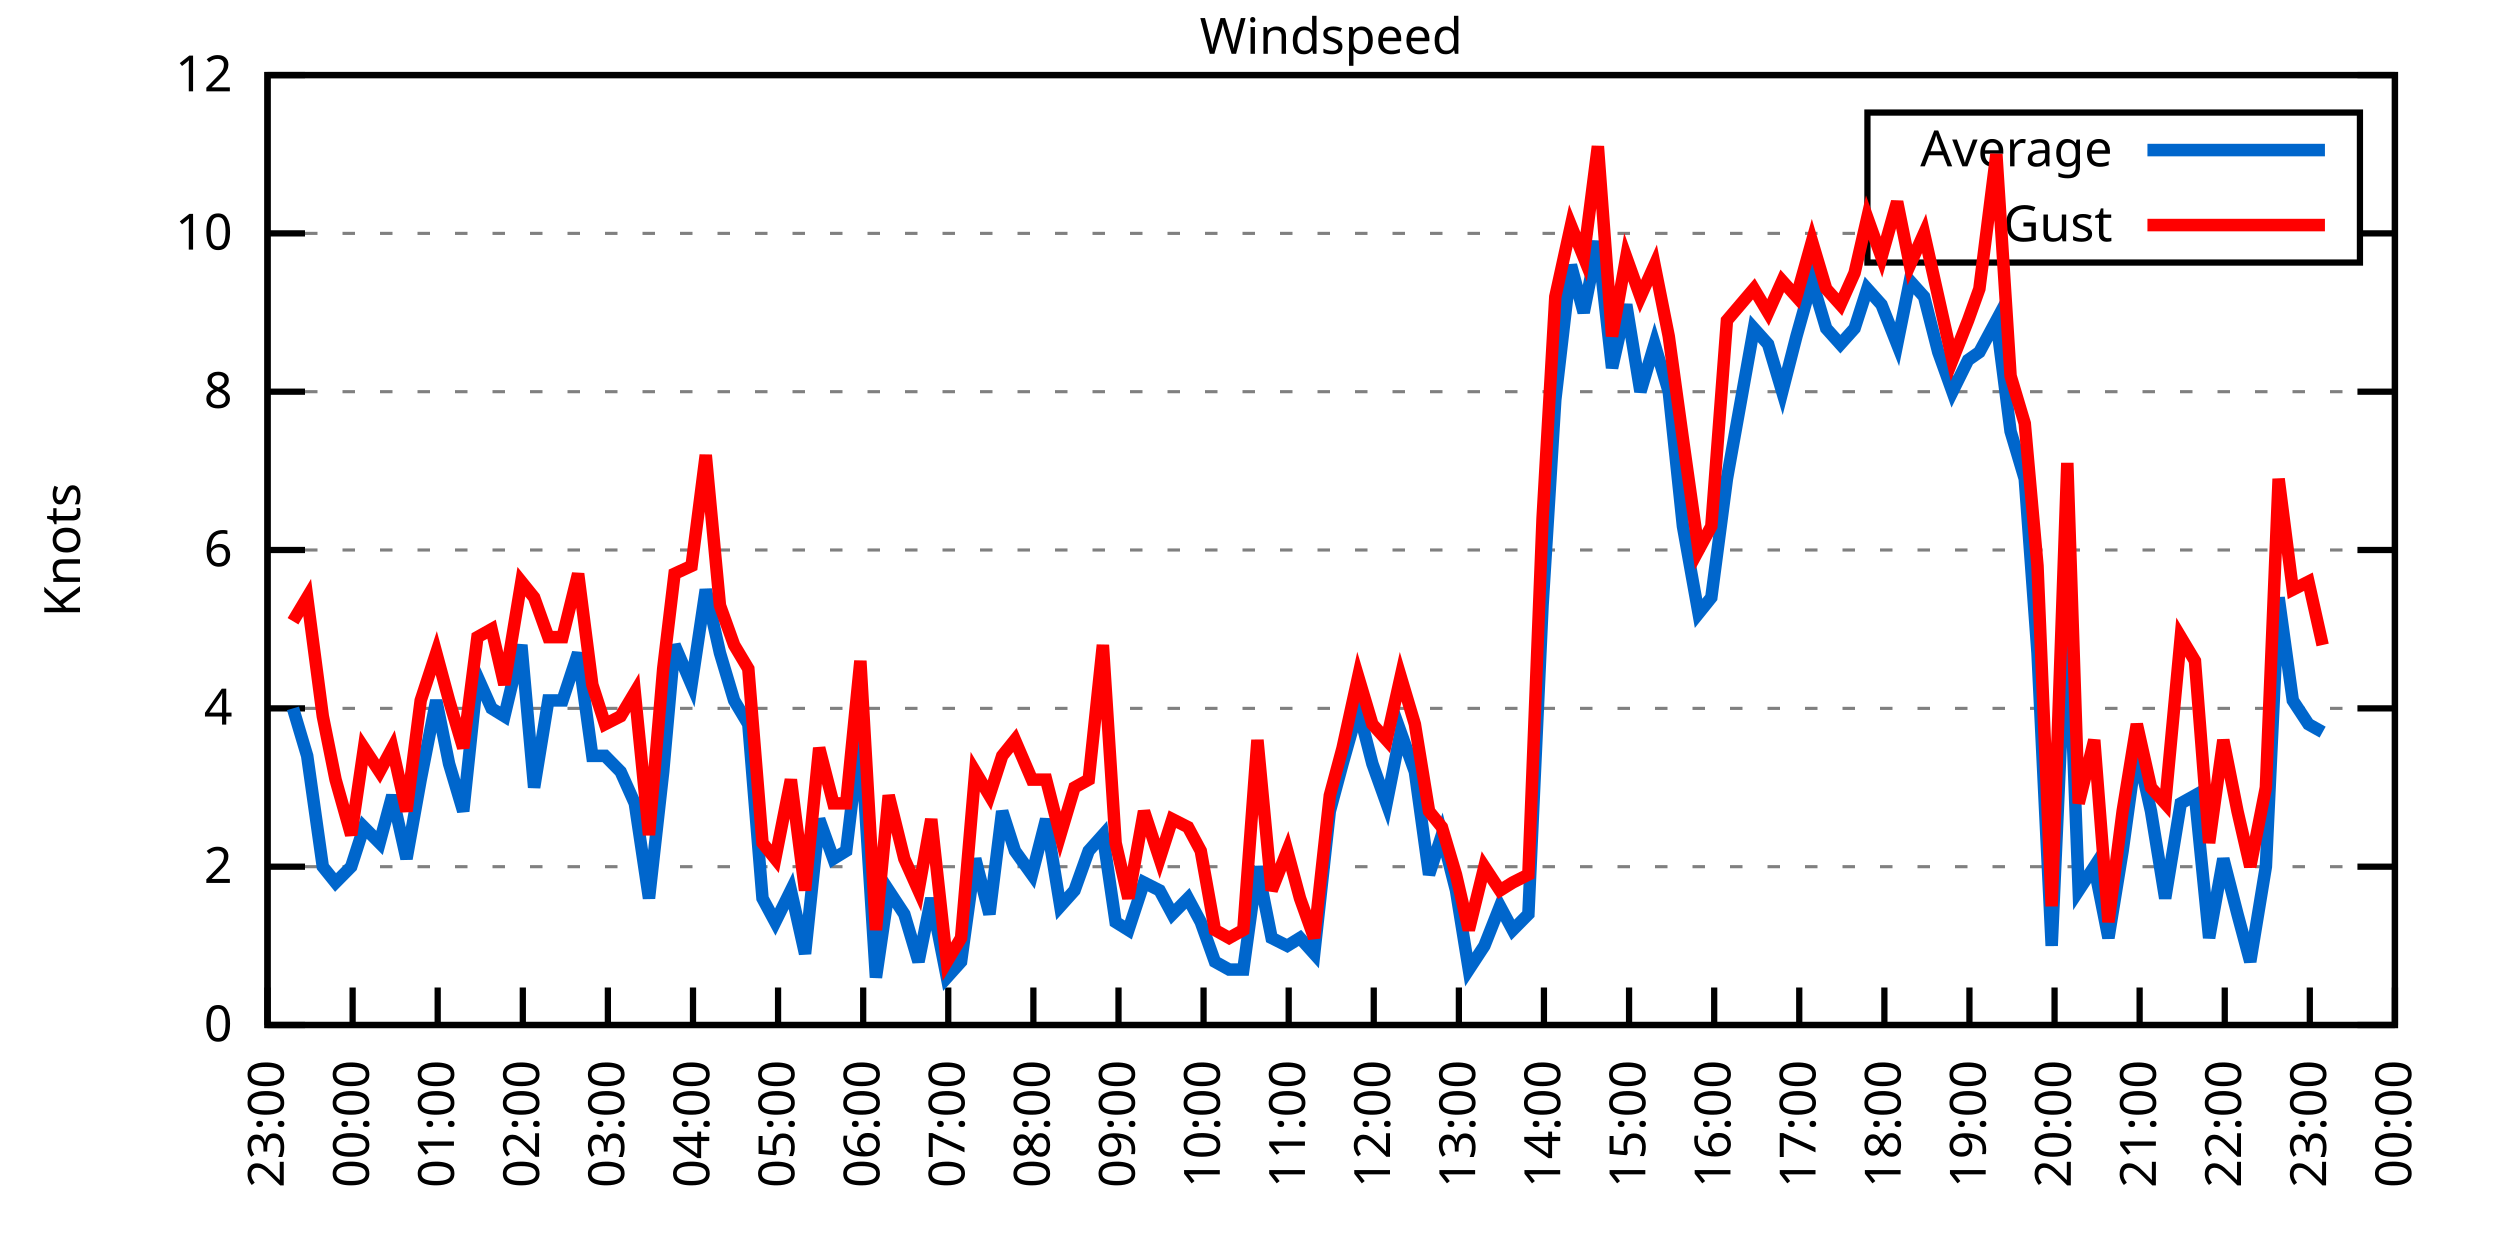
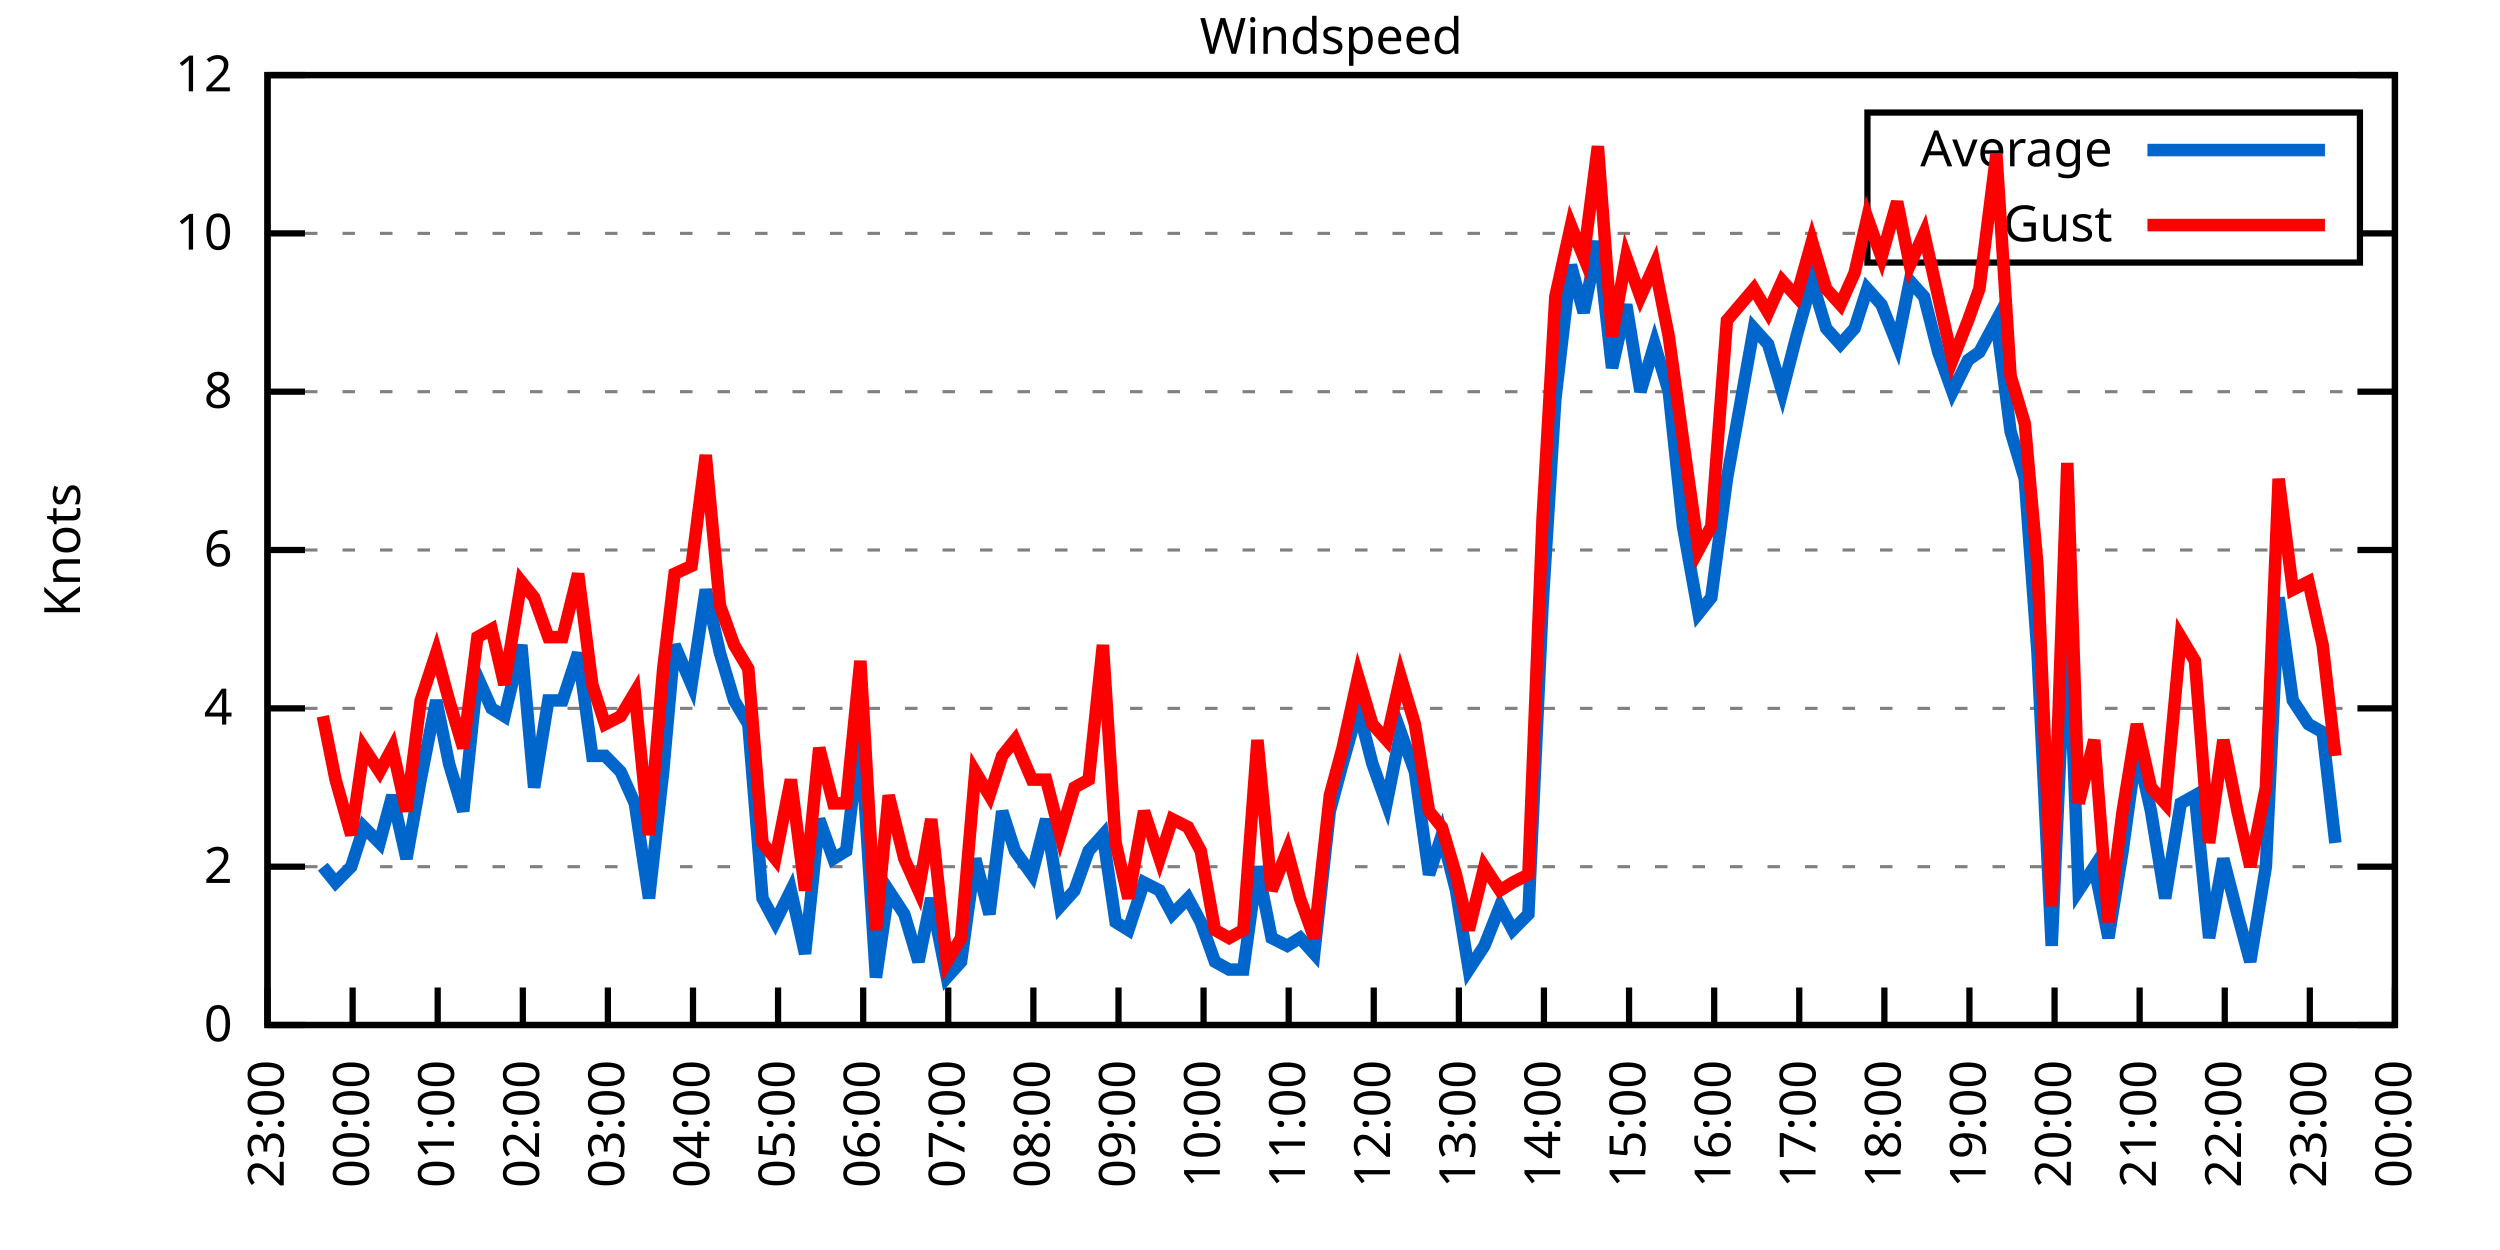
<svg xmlns="http://www.w3.org/2000/svg" xmlns:xlink="http://www.w3.org/1999/xlink" width="400" height="200" viewBox="0 0 400 200">
  <g id="gnuplot_canvas">
    <rect x="0" y="0" width="400" height="200" fill="none" />
    <defs>
      <circle id="gpDot" r="0.5" stroke-width="0.5" stroke="currentColor" />
      <path id="gpPt0" stroke-width="0.333" stroke="currentColor" d="M-1,0 h2 M0,-1 v2" />
      <path id="gpPt1" stroke-width="0.333" stroke="currentColor" d="M-1,-1 L1,1 M1,-1 L-1,1" />
      <path id="gpPt2" stroke-width="0.333" stroke="currentColor" d="M-1,0 L1,0 M0,-1 L0,1 M-1,-1 L1,1 M-1,1 L1,-1" />
      <rect id="gpPt3" stroke-width="0.333" stroke="currentColor" x="-1" y="-1" width="2" height="2" />
      <rect id="gpPt4" stroke-width="0.333" stroke="currentColor" fill="currentColor" x="-1" y="-1" width="2" height="2" />
      <circle id="gpPt5" stroke-width="0.333" stroke="currentColor" cx="0" cy="0" r="1" />
      <use xlink:href="#gpPt5" id="gpPt6" fill="currentColor" stroke="none" />
      <path id="gpPt7" stroke-width="0.333" stroke="currentColor" d="M0,-1.33 L-1.33,0.67 L1.33,0.67 z" />
      <use xlink:href="#gpPt7" id="gpPt8" fill="currentColor" stroke="none" />
      <use xlink:href="#gpPt7" id="gpPt9" stroke="currentColor" transform="rotate(180)" />
      <use xlink:href="#gpPt9" id="gpPt10" fill="currentColor" stroke="none" />
      <use xlink:href="#gpPt3" id="gpPt11" stroke="currentColor" transform="rotate(45)" />
      <use xlink:href="#gpPt11" id="gpPt12" fill="currentColor" stroke="none" />
      <path id="gpPt13" stroke-width="0.333" stroke="currentColor" d="M0,1.330 L1.265,0.411 L0.782,-1.067 L-0.782,-1.076 L-1.265,0.411 z" />
      <use xlink:href="#gpPt13" id="gpPt14" fill="currentColor" stroke="none" />
      <filter id="textbox" filterUnits="objectBoundingBox" x="0" y="0" height="1" width="1">
        <feFlood flood-color="white" flood-opacity="1" result="bgnd" />
        <feComposite in="SourceGraphic" in2="bgnd" operator="atop" />
      </filter>
      <filter id="greybox" filterUnits="objectBoundingBox" x="0" y="0" height="1" width="1">
        <feFlood flood-color="lightgrey" flood-opacity="1" result="grey" />
        <feComposite in="SourceGraphic" in2="grey" operator="atop" />
      </filter>
    </defs>
    <g fill="none" color="white" stroke="currentColor" stroke-width="1.00" stroke-linecap="butt" stroke-linejoin="miter">
</g>
    <g fill="none" color="black" stroke="currentColor" stroke-width="1.00" stroke-linecap="butt" stroke-linejoin="miter">
      <g stroke="none" shape-rendering="crispEdges">
        <polygon fill="rgb(255, 255, 255)" points="42.80,164.00 383.18,164.00 383.18,12.02 42.80,12.02 " />
      </g>
    </g>
    <g fill="none" color="black" stroke="currentColor" stroke-width="1.00" stroke-linecap="butt" stroke-linejoin="miter">
</g>
    <g fill="none" color="black" stroke="black" stroke-width="0.50" stroke-linecap="butt" stroke-linejoin="miter">
</g>
    <g fill="none" color="gray" stroke="currentColor" stroke-width="0.50" stroke-linecap="butt" stroke-linejoin="miter">
      <path stroke="gray" stroke-dasharray="2,4" class="gridline" d="M42.80,164.00 L383.19,164.00  " />
    </g>
    <g fill="none" color="gray" stroke="gray" stroke-width="1.00" stroke-linecap="butt" stroke-linejoin="miter">
</g>
    <g fill="none" color="black" stroke="currentColor" stroke-width="1.00" stroke-linecap="butt" stroke-linejoin="miter">
      <path stroke="black" d="M42.80,164.00 L48.80,164.00 M383.19,164.00 L377.19,164.00  " />
      <g transform="translate(37.20,166.60)" stroke="none" fill="black" font-family="Sans" font-size="8.00" text-anchor="end">
        <text>
          <tspan font-family="Sans"> 0</tspan>
        </text>
      </g>
    </g>
    <g fill="none" color="black" stroke="currentColor" stroke-width="1.00" stroke-linecap="butt" stroke-linejoin="miter">
</g>
    <g fill="none" color="black" stroke="black" stroke-width="0.50" stroke-linecap="butt" stroke-linejoin="miter">
</g>
    <g fill="none" color="gray" stroke="currentColor" stroke-width="0.50" stroke-linecap="butt" stroke-linejoin="miter">
      <path stroke="gray" stroke-dasharray="2,4" class="gridline" d="M42.80,138.67 L383.19,138.67  " />
    </g>
    <g fill="none" color="gray" stroke="gray" stroke-width="1.00" stroke-linecap="butt" stroke-linejoin="miter">
</g>
    <g fill="none" color="black" stroke="currentColor" stroke-width="1.00" stroke-linecap="butt" stroke-linejoin="miter">
      <path stroke="black" d="M42.80,138.67 L48.80,138.67 M383.19,138.67 L377.19,138.67  " />
      <g transform="translate(37.20,141.27)" stroke="none" fill="black" font-family="Sans" font-size="8.00" text-anchor="end">
        <text>
          <tspan font-family="Sans"> 2</tspan>
        </text>
      </g>
    </g>
    <g fill="none" color="black" stroke="currentColor" stroke-width="1.00" stroke-linecap="butt" stroke-linejoin="miter">
</g>
    <g fill="none" color="black" stroke="black" stroke-width="0.50" stroke-linecap="butt" stroke-linejoin="miter">
</g>
    <g fill="none" color="gray" stroke="currentColor" stroke-width="0.50" stroke-linecap="butt" stroke-linejoin="miter">
      <path stroke="gray" stroke-dasharray="2,4" class="gridline" d="M42.80,113.34 L383.19,113.34  " />
    </g>
    <g fill="none" color="gray" stroke="gray" stroke-width="1.00" stroke-linecap="butt" stroke-linejoin="miter">
</g>
    <g fill="none" color="black" stroke="currentColor" stroke-width="1.00" stroke-linecap="butt" stroke-linejoin="miter">
      <path stroke="black" d="M42.80,113.34 L48.80,113.34 M383.19,113.34 L377.19,113.34  " />
      <g transform="translate(37.20,115.94)" stroke="none" fill="black" font-family="Sans" font-size="8.00" text-anchor="end">
        <text>
          <tspan font-family="Sans"> 4</tspan>
        </text>
      </g>
    </g>
    <g fill="none" color="black" stroke="currentColor" stroke-width="1.00" stroke-linecap="butt" stroke-linejoin="miter">
</g>
    <g fill="none" color="black" stroke="black" stroke-width="0.50" stroke-linecap="butt" stroke-linejoin="miter">
</g>
    <g fill="none" color="gray" stroke="currentColor" stroke-width="0.50" stroke-linecap="butt" stroke-linejoin="miter">
      <path stroke="gray" stroke-dasharray="2,4" class="gridline" d="M42.80,88.00 L383.19,88.00  " />
    </g>
    <g fill="none" color="gray" stroke="gray" stroke-width="1.00" stroke-linecap="butt" stroke-linejoin="miter">
</g>
    <g fill="none" color="black" stroke="currentColor" stroke-width="1.00" stroke-linecap="butt" stroke-linejoin="miter">
      <path stroke="black" d="M42.80,88.00 L48.80,88.00 M383.19,88.00 L377.19,88.00  " />
      <g transform="translate(37.20,90.60)" stroke="none" fill="black" font-family="Sans" font-size="8.00" text-anchor="end">
        <text>
          <tspan font-family="Sans"> 6</tspan>
        </text>
      </g>
    </g>
    <g fill="none" color="black" stroke="currentColor" stroke-width="1.00" stroke-linecap="butt" stroke-linejoin="miter">
</g>
    <g fill="none" color="black" stroke="black" stroke-width="0.50" stroke-linecap="butt" stroke-linejoin="miter">
</g>
    <g fill="none" color="gray" stroke="currentColor" stroke-width="0.50" stroke-linecap="butt" stroke-linejoin="miter">
      <path stroke="gray" stroke-dasharray="2,4" class="gridline" d="M42.80,62.67 L383.19,62.67  " />
    </g>
    <g fill="none" color="gray" stroke="gray" stroke-width="1.00" stroke-linecap="butt" stroke-linejoin="miter">
</g>
    <g fill="none" color="black" stroke="currentColor" stroke-width="1.00" stroke-linecap="butt" stroke-linejoin="miter">
      <path stroke="black" d="M42.80,62.67 L48.80,62.67 M383.19,62.67 L377.19,62.67  " />
      <g transform="translate(37.20,65.27)" stroke="none" fill="black" font-family="Sans" font-size="8.00" text-anchor="end">
        <text>
          <tspan font-family="Sans"> 8</tspan>
        </text>
      </g>
    </g>
    <g fill="none" color="black" stroke="currentColor" stroke-width="1.00" stroke-linecap="butt" stroke-linejoin="miter">
</g>
    <g fill="none" color="black" stroke="black" stroke-width="0.50" stroke-linecap="butt" stroke-linejoin="miter">
</g>
    <g fill="none" color="gray" stroke="currentColor" stroke-width="0.50" stroke-linecap="butt" stroke-linejoin="miter">
      <path stroke="gray" stroke-dasharray="2,4" class="gridline" d="M42.80,37.34 L298.79,37.34 M377.59,37.34 L383.19,37.34  " />
    </g>
    <g fill="none" color="gray" stroke="gray" stroke-width="1.00" stroke-linecap="butt" stroke-linejoin="miter">
</g>
    <g fill="none" color="black" stroke="currentColor" stroke-width="1.00" stroke-linecap="butt" stroke-linejoin="miter">
      <path stroke="black" d="M42.80,37.34 L48.80,37.34 M383.19,37.34 L377.19,37.34  " />
      <g transform="translate(37.20,39.94)" stroke="none" fill="black" font-family="Sans" font-size="8.00" text-anchor="end">
        <text>
          <tspan font-family="Sans"> 10</tspan>
        </text>
      </g>
    </g>
    <g fill="none" color="black" stroke="currentColor" stroke-width="1.00" stroke-linecap="butt" stroke-linejoin="miter">
</g>
    <g fill="none" color="black" stroke="black" stroke-width="0.50" stroke-linecap="butt" stroke-linejoin="miter">
</g>
    <g fill="none" color="gray" stroke="currentColor" stroke-width="0.50" stroke-linecap="butt" stroke-linejoin="miter">
      <path stroke="gray" stroke-dasharray="2,4" class="gridline" d="M42.80,12.01 L383.19,12.01  " />
    </g>
    <g fill="none" color="gray" stroke="gray" stroke-width="1.00" stroke-linecap="butt" stroke-linejoin="miter">
</g>
    <g fill="none" color="black" stroke="currentColor" stroke-width="1.00" stroke-linecap="butt" stroke-linejoin="miter">
      <path stroke="black" d="M42.80,12.01 L48.80,12.01 M383.19,12.01 L377.19,12.01  " />
      <g transform="translate(37.20,14.61)" stroke="none" fill="black" font-family="Sans" font-size="8.00" text-anchor="end">
        <text>
          <tspan font-family="Sans"> 12</tspan>
        </text>
      </g>
    </g>
    <g fill="none" color="black" stroke="currentColor" stroke-width="1.00" stroke-linecap="butt" stroke-linejoin="miter">
      <path stroke="black" d="M42.80,164.00 L42.80,158.00  " />
      <g transform="translate(45.40,169.60) rotate(270.00)" stroke="none" fill="black" font-family="Sans" font-size="8.00" text-anchor="end">
        <text>
          <tspan font-family="Sans">23:00</tspan>
        </text>
      </g>
    </g>
    <g fill="none" color="black" stroke="currentColor" stroke-width="1.00" stroke-linecap="butt" stroke-linejoin="miter">
      <path stroke="black" d="M56.42,164.00 L56.42,158.00  " />
      <g transform="translate(59.02,169.60) rotate(270.00)" stroke="none" fill="black" font-family="Sans" font-size="8.00" text-anchor="end">
        <text>
          <tspan font-family="Sans">00:00</tspan>
        </text>
      </g>
    </g>
    <g fill="none" color="black" stroke="currentColor" stroke-width="1.00" stroke-linecap="butt" stroke-linejoin="miter">
      <path stroke="black" d="M70.03,164.00 L70.03,158.00  " />
      <g transform="translate(72.63,169.60) rotate(270.00)" stroke="none" fill="black" font-family="Sans" font-size="8.00" text-anchor="end">
        <text>
          <tspan font-family="Sans">01:00</tspan>
        </text>
      </g>
    </g>
    <g fill="none" color="black" stroke="currentColor" stroke-width="1.00" stroke-linecap="butt" stroke-linejoin="miter">
      <path stroke="black" d="M83.65,164.00 L83.65,158.00  " />
      <g transform="translate(86.25,169.60) rotate(270.00)" stroke="none" fill="black" font-family="Sans" font-size="8.00" text-anchor="end">
        <text>
          <tspan font-family="Sans">02:00</tspan>
        </text>
      </g>
    </g>
    <g fill="none" color="black" stroke="currentColor" stroke-width="1.00" stroke-linecap="butt" stroke-linejoin="miter">
      <path stroke="black" d="M97.26,164.00 L97.26,158.00  " />
      <g transform="translate(99.86,169.60) rotate(270.00)" stroke="none" fill="black" font-family="Sans" font-size="8.00" text-anchor="end">
        <text>
          <tspan font-family="Sans">03:00</tspan>
        </text>
      </g>
    </g>
    <g fill="none" color="black" stroke="currentColor" stroke-width="1.00" stroke-linecap="butt" stroke-linejoin="miter">
      <path stroke="black" d="M110.88,164.00 L110.88,158.00  " />
      <g transform="translate(113.48,169.60) rotate(270.00)" stroke="none" fill="black" font-family="Sans" font-size="8.00" text-anchor="end">
        <text>
          <tspan font-family="Sans">04:00</tspan>
        </text>
      </g>
    </g>
    <g fill="none" color="black" stroke="currentColor" stroke-width="1.00" stroke-linecap="butt" stroke-linejoin="miter">
      <path stroke="black" d="M124.49,164.00 L124.49,158.00  " />
      <g transform="translate(127.09,169.60) rotate(270.00)" stroke="none" fill="black" font-family="Sans" font-size="8.00" text-anchor="end">
        <text>
          <tspan font-family="Sans">05:00</tspan>
        </text>
      </g>
    </g>
    <g fill="none" color="black" stroke="currentColor" stroke-width="1.00" stroke-linecap="butt" stroke-linejoin="miter">
      <path stroke="black" d="M138.11,164.00 L138.11,158.00  " />
      <g transform="translate(140.71,169.60) rotate(270.00)" stroke="none" fill="black" font-family="Sans" font-size="8.00" text-anchor="end">
        <text>
          <tspan font-family="Sans">06:00</tspan>
        </text>
      </g>
    </g>
    <g fill="none" color="black" stroke="currentColor" stroke-width="1.00" stroke-linecap="butt" stroke-linejoin="miter">
      <path stroke="black" d="M151.72,164.00 L151.72,158.00  " />
      <g transform="translate(154.32,169.60) rotate(270.00)" stroke="none" fill="black" font-family="Sans" font-size="8.00" text-anchor="end">
        <text>
          <tspan font-family="Sans">07:00</tspan>
        </text>
      </g>
    </g>
    <g fill="none" color="black" stroke="currentColor" stroke-width="1.00" stroke-linecap="butt" stroke-linejoin="miter">
      <path stroke="black" d="M165.34,164.00 L165.34,158.00  " />
      <g transform="translate(167.94,169.60) rotate(270.00)" stroke="none" fill="black" font-family="Sans" font-size="8.00" text-anchor="end">
        <text>
          <tspan font-family="Sans">08:00</tspan>
        </text>
      </g>
    </g>
    <g fill="none" color="black" stroke="currentColor" stroke-width="1.00" stroke-linecap="butt" stroke-linejoin="miter">
      <path stroke="black" d="M178.96,164.00 L178.96,158.00  " />
      <g transform="translate(181.56,169.60) rotate(270.00)" stroke="none" fill="black" font-family="Sans" font-size="8.00" text-anchor="end">
        <text>
          <tspan font-family="Sans">09:00</tspan>
        </text>
      </g>
    </g>
    <g fill="none" color="black" stroke="currentColor" stroke-width="1.00" stroke-linecap="butt" stroke-linejoin="miter">
      <path stroke="black" d="M192.57,164.00 L192.57,158.00  " />
      <g transform="translate(195.17,169.60) rotate(270.00)" stroke="none" fill="black" font-family="Sans" font-size="8.00" text-anchor="end">
        <text>
          <tspan font-family="Sans">10:00</tspan>
        </text>
      </g>
    </g>
    <g fill="none" color="black" stroke="currentColor" stroke-width="1.00" stroke-linecap="butt" stroke-linejoin="miter">
      <path stroke="black" d="M206.19,164.00 L206.19,158.00  " />
      <g transform="translate(208.79,169.60) rotate(270.00)" stroke="none" fill="black" font-family="Sans" font-size="8.00" text-anchor="end">
        <text>
          <tspan font-family="Sans">11:00</tspan>
        </text>
      </g>
    </g>
    <g fill="none" color="black" stroke="currentColor" stroke-width="1.00" stroke-linecap="butt" stroke-linejoin="miter">
      <path stroke="black" d="M219.80,164.00 L219.80,158.00  " />
      <g transform="translate(222.40,169.60) rotate(270.00)" stroke="none" fill="black" font-family="Sans" font-size="8.00" text-anchor="end">
        <text>
          <tspan font-family="Sans">12:00</tspan>
        </text>
      </g>
    </g>
    <g fill="none" color="black" stroke="currentColor" stroke-width="1.00" stroke-linecap="butt" stroke-linejoin="miter">
      <path stroke="black" d="M233.42,164.00 L233.42,158.00  " />
      <g transform="translate(236.02,169.60) rotate(270.00)" stroke="none" fill="black" font-family="Sans" font-size="8.00" text-anchor="end">
        <text>
          <tspan font-family="Sans">13:00</tspan>
        </text>
      </g>
    </g>
    <g fill="none" color="black" stroke="currentColor" stroke-width="1.00" stroke-linecap="butt" stroke-linejoin="miter">
      <path stroke="black" d="M247.03,164.00 L247.03,158.00  " />
      <g transform="translate(249.63,169.60) rotate(270.00)" stroke="none" fill="black" font-family="Sans" font-size="8.00" text-anchor="end">
        <text>
          <tspan font-family="Sans">14:00</tspan>
        </text>
      </g>
    </g>
    <g fill="none" color="black" stroke="currentColor" stroke-width="1.00" stroke-linecap="butt" stroke-linejoin="miter">
      <path stroke="black" d="M260.65,164.00 L260.65,158.00  " />
      <g transform="translate(263.25,169.60) rotate(270.00)" stroke="none" fill="black" font-family="Sans" font-size="8.00" text-anchor="end">
        <text>
          <tspan font-family="Sans">15:00</tspan>
        </text>
      </g>
    </g>
    <g fill="none" color="black" stroke="currentColor" stroke-width="1.00" stroke-linecap="butt" stroke-linejoin="miter">
      <path stroke="black" d="M274.27,164.00 L274.27,158.00  " />
      <g transform="translate(276.87,169.60) rotate(270.00)" stroke="none" fill="black" font-family="Sans" font-size="8.00" text-anchor="end">
        <text>
          <tspan font-family="Sans">16:00</tspan>
        </text>
      </g>
    </g>
    <g fill="none" color="black" stroke="currentColor" stroke-width="1.00" stroke-linecap="butt" stroke-linejoin="miter">
      <path stroke="black" d="M287.88,164.00 L287.88,158.00  " />
      <g transform="translate(290.48,169.60) rotate(270.00)" stroke="none" fill="black" font-family="Sans" font-size="8.00" text-anchor="end">
        <text>
          <tspan font-family="Sans">17:00</tspan>
        </text>
      </g>
    </g>
    <g fill="none" color="black" stroke="currentColor" stroke-width="1.00" stroke-linecap="butt" stroke-linejoin="miter">
      <path stroke="black" d="M301.50,164.00 L301.50,158.00  " />
      <g transform="translate(304.10,169.60) rotate(270.00)" stroke="none" fill="black" font-family="Sans" font-size="8.00" text-anchor="end">
        <text>
          <tspan font-family="Sans">18:00</tspan>
        </text>
      </g>
    </g>
    <g fill="none" color="black" stroke="currentColor" stroke-width="1.00" stroke-linecap="butt" stroke-linejoin="miter">
      <path stroke="black" d="M315.11,164.00 L315.11,158.00  " />
      <g transform="translate(317.71,169.60) rotate(270.00)" stroke="none" fill="black" font-family="Sans" font-size="8.00" text-anchor="end">
        <text>
          <tspan font-family="Sans">19:00</tspan>
        </text>
      </g>
    </g>
    <g fill="none" color="black" stroke="currentColor" stroke-width="1.00" stroke-linecap="butt" stroke-linejoin="miter">
      <path stroke="black" d="M328.73,164.00 L328.73,158.00  " />
      <g transform="translate(331.33,169.60) rotate(270.00)" stroke="none" fill="black" font-family="Sans" font-size="8.00" text-anchor="end">
        <text>
          <tspan font-family="Sans">20:00</tspan>
        </text>
      </g>
    </g>
    <g fill="none" color="black" stroke="currentColor" stroke-width="1.00" stroke-linecap="butt" stroke-linejoin="miter">
      <path stroke="black" d="M342.34,164.00 L342.34,158.00  " />
      <g transform="translate(344.94,169.60) rotate(270.00)" stroke="none" fill="black" font-family="Sans" font-size="8.00" text-anchor="end">
        <text>
          <tspan font-family="Sans">21:00</tspan>
        </text>
      </g>
    </g>
    <g fill="none" color="black" stroke="currentColor" stroke-width="1.00" stroke-linecap="butt" stroke-linejoin="miter">
      <path stroke="black" d="M355.96,164.00 L355.96,158.00  " />
      <g transform="translate(358.56,169.60) rotate(270.00)" stroke="none" fill="black" font-family="Sans" font-size="8.00" text-anchor="end">
        <text>
          <tspan font-family="Sans">22:00</tspan>
        </text>
      </g>
    </g>
    <g fill="none" color="black" stroke="currentColor" stroke-width="1.00" stroke-linecap="butt" stroke-linejoin="miter">
      <path stroke="black" d="M369.57,164.00 L369.57,158.00  " />
      <g transform="translate(372.17,169.60) rotate(270.00)" stroke="none" fill="black" font-family="Sans" font-size="8.00" text-anchor="end">
        <text>
          <tspan font-family="Sans">23:00</tspan>
        </text>
      </g>
    </g>
    <g fill="none" color="black" stroke="currentColor" stroke-width="1.00" stroke-linecap="butt" stroke-linejoin="miter">
      <path stroke="black" d="M383.19,164.00 L383.19,158.00  " />
      <g transform="translate(385.79,169.60) rotate(270.00)" stroke="none" fill="black" font-family="Sans" font-size="8.00" text-anchor="end">
        <text>
          <tspan font-family="Sans">00:00</tspan>
        </text>
      </g>
    </g>
    <g fill="none" color="black" stroke="currentColor" stroke-width="1.00" stroke-linecap="butt" stroke-linejoin="miter">
</g>
    <g fill="none" color="black" stroke="currentColor" stroke-width="1.00" stroke-linecap="butt" stroke-linejoin="miter">
      <path stroke="black" d="M42.80,12.01 L42.80,164.00 L383.19,164.00 L383.19,12.01 L42.80,12.01 Z  " />
    </g>
    <g fill="none" color="black" stroke="currentColor" stroke-width="1.00" stroke-linecap="butt" stroke-linejoin="miter">
</g>
    <g fill="none" color="black" stroke="currentColor" stroke-width="1.00" stroke-linecap="butt" stroke-linejoin="miter">
      <path stroke="black" d="M298.79,42.01 L298.79,18.01 L377.59,18.01 L377.59,42.01 L298.79,42.01 Z  " />
    </g>
    <g id="Windspeed_plot_1">
      <g fill="none" color="white" stroke="black" stroke-width="2.00" stroke-linecap="butt" stroke-linejoin="miter">
</g>
      <g fill="none" color="black" stroke="currentColor" stroke-width="2.00" stroke-linecap="butt" stroke-linejoin="miter">
        <g transform="translate(337.99,26.61)" stroke="none" fill="black" font-family="Sans" font-size="8.00" text-anchor="end">
          <text>
            <tspan font-family="Sans">Average</tspan>
          </text>
        </g>
      </g>
      <g fill="none" color="black" stroke="currentColor" stroke-width="2.00" stroke-linecap="butt" stroke-linejoin="miter">
-         <path stroke="rgb(  0, 102, 204)" d="M343.59,24.01 L371.99,24.01 M46.88,113.34 L49.15,120.94 L51.65,138.67 L53.69,141.20 L56.19,138.67 L58.23,132.34   L60.73,134.87 L62.77,127.27 L65.04,137.40 L67.31,124.74 L69.80,112.07 L71.85,122.20 L74.12,129.80 L76.39,108.27   L78.65,113.34 L80.70,114.60 L83.42,103.20 L85.46,126.00 L87.73,112.07 L90.00,112.07 L92.50,104.47 L94.77,120.94   L96.81,120.94 L99.30,123.47 L101.57,128.54 L103.84,143.73 L106.11,123.47 L107.93,103.20 L110.65,109.54 L112.92,94.34   L115.19,104.47 L117.46,112.07 L119.73,115.87 L122.00,143.73 L124.04,147.53 L126.54,142.47 L128.81,152.60 L131.07,131.07   L133.34,137.40 L135.39,136.14 L137.66,117.14 L140.15,156.40 L142.19,142.47 L144.69,146.27 L146.96,153.87 L149.00,143.73   L151.50,156.40 L153.77,153.87 L156.04,137.40 L158.31,146.27 L160.35,129.80 L162.39,136.14 L165.11,139.93 L167.38,131.07   L169.65,145.00 L171.92,142.47 L174.19,136.14 L176.46,133.60 L178.50,147.53 L180.54,148.80 L183.04,141.20 L185.54,142.47   L187.58,146.27 L190.08,143.73 L192.12,147.53 L194.39,153.87 L196.66,155.13 L198.93,155.13 L201.19,138.67 L203.46,150.07   L205.96,151.33 L208.00,150.07 L210.27,152.60 L212.77,129.80 L214.81,122.20 L217.31,113.34 L219.58,122.20 L221.85,128.54   L224.11,117.14 L226.38,123.47 L228.65,139.93 L230.70,133.60 L232.96,142.47 L235.01,155.13 L237.50,151.33 L240.00,145.00   L242.04,148.80 L244.54,146.27 L246.81,96.87 L248.85,63.94 L251.35,42.41 L253.39,50.01 L255.66,38.61 L257.93,58.87   L260.20,48.74 L262.47,62.67 L264.73,55.07 L267.00,62.67 L269.27,84.21 L271.77,98.14 L273.81,95.60 L276.31,76.61   L280.62,52.54 L282.89,55.07 L285.16,62.67 L287.43,53.81 L289.92,44.94 L292.19,52.54 L294.46,55.07 L296.73,52.54   L298.77,46.21 L301.04,48.74 L303.54,55.07 L305.58,44.94 L307.85,47.47 L310.12,56.34 L312.39,62.67 L314.89,57.61   L316.70,56.34 L319.42,51.27 L321.69,69.01 L323.96,76.61 L326.00,104.47 L328.27,151.33 L330.77,95.60 L332.59,142.47   L335.08,138.67 L337.35,150.07 L339.62,136.14 L341.89,119.67 L344.16,129.80 L346.43,143.73 L348.92,128.54 L351.19,127.27   L353.46,150.07 L355.73,137.40 L358.00,146.27 L360.04,153.87 L362.54,138.67 L364.58,95.60 L366.85,112.07 L369.35,115.87   L371.62,117.14  " />
+         <path stroke="rgb(  0, 102, 204)" d="M343.59,24.01 L371.99,24.01 M51.65,138.67 L53.69,141.20 L56.19,138.67 L58.23,132.34 L60.73,134.87 L62.77,127.27   L65.04,137.40 L67.31,124.74 L69.80,112.07 L71.85,122.20 L74.12,129.80 L76.39,108.27 L78.65,113.34 L80.70,114.60   L83.42,103.20 L85.46,126.00 L87.73,112.07 L90.00,112.07 L92.50,104.47 L94.77,120.94 L96.81,120.94 L99.30,123.47   L101.57,128.54 L103.84,143.73 L106.11,123.47 L107.93,103.20 L110.65,109.54 L112.92,94.34 L115.19,104.47 L117.46,112.07   L119.73,115.87 L122.00,143.73 L124.04,147.53 L126.54,142.47 L128.81,152.60 L131.07,131.07 L133.34,137.40 L135.39,136.14   L137.66,117.14 L140.15,156.40 L142.19,142.47 L144.69,146.27 L146.96,153.87 L149.00,143.73 L151.50,156.40 L153.77,153.87   L156.04,137.40 L158.31,146.27 L160.35,129.80 L162.39,136.14 L165.11,139.93 L167.38,131.07 L169.65,145.00 L171.92,142.47   L174.19,136.14 L176.46,133.60 L178.50,147.53 L180.54,148.80 L183.04,141.20 L185.54,142.47 L187.58,146.27 L190.08,143.73   L192.12,147.53 L194.39,153.87 L196.66,155.13 L198.93,155.13 L201.19,138.67 L203.46,150.07 L205.96,151.33 L208.00,150.07   L210.27,152.60 L212.77,129.80 L214.81,122.20 L217.31,113.34 L219.58,122.20 L221.85,128.54 L224.11,117.14 L226.38,123.47   L228.65,139.93 L230.70,133.60 L232.96,142.47 L235.01,155.13 L237.50,151.33 L240.00,145.00 L242.04,148.80 L244.54,146.27   L246.81,96.87 L248.85,63.94 L251.35,42.41 L253.39,50.01 L255.66,38.61 L257.93,58.87 L260.20,48.74 L262.47,62.67   L264.73,55.07 L267.00,62.67 L269.27,84.21 L271.77,98.14 L273.81,95.60 L276.31,76.61 L280.62,52.54 L282.89,55.07   L285.16,62.67 L287.43,53.81 L289.92,44.94 L292.19,52.54 L294.46,55.07 L296.73,52.54 L298.77,46.21 L301.04,48.74   L303.54,55.07 L305.58,44.94 L307.85,47.47 L310.12,56.34 L312.39,62.67 L314.89,57.61 L316.70,56.34 L319.42,51.27   L321.69,69.01 L323.96,76.61 L326.00,104.47 L328.27,151.33 L330.77,95.60 L332.59,142.47 L335.08,138.67 L337.35,150.07   L339.62,136.14 L341.89,119.67 L344.16,129.80 L346.43,143.73 L348.92,128.54 L351.19,127.27 L353.46,150.07 L355.73,137.40   L358.00,146.27 L360.04,153.87 L362.54,138.67 L364.58,95.60 L366.85,112.07 L369.35,115.87 L371.62,117.14 L373.66,134.87    " />
      </g>
    </g>
    <g id="Windspeed_plot_2">
      <g fill="none" color="black" stroke="currentColor" stroke-width="2.00" stroke-linecap="butt" stroke-linejoin="miter">
        <g transform="translate(337.99,38.61)" stroke="none" fill="black" font-family="Sans" font-size="8.00" text-anchor="end">
          <text>
            <tspan font-family="Sans">Gust</tspan>
          </text>
        </g>
      </g>
      <g fill="none" color="black" stroke="currentColor" stroke-width="2.00" stroke-linecap="butt" stroke-linejoin="miter">
-         <path stroke="rgb(255,   0,   0)" d="M343.59,36.01 L371.99,36.01 M46.88,99.40 L49.15,95.60 L51.65,114.60 L53.69,124.74 L56.19,133.60 L58.23,119.67   L60.73,123.47 L62.77,119.67 L65.04,129.80 L67.31,112.07 L69.80,104.47 L71.85,112.07 L74.12,119.67 L76.39,101.94   L78.65,100.67 L80.70,109.54 L83.42,93.07 L85.46,95.60 L87.73,101.94 L90.00,101.94 L92.50,91.80 L94.77,109.54   L96.81,115.87 L99.30,114.60 L101.57,110.80 L103.84,133.60 L106.11,107.00 L107.93,91.80 L110.65,90.54 L112.92,72.81   L115.19,96.87 L117.46,103.20 L119.73,107.00 L122.00,134.87 L124.04,137.40 L126.54,124.74 L128.81,142.47 L131.07,119.67   L133.34,128.54 L135.39,128.54 L137.66,105.74 L140.15,148.80 L142.19,127.27 L144.69,137.40 L146.96,142.47 L149.00,131.07   L151.50,153.87 L153.77,150.07 L156.04,123.47 L158.31,127.27 L160.35,120.94 L162.39,118.40 L165.11,124.74 L167.38,124.74   L169.65,133.60 L171.92,126.00 L174.19,124.74 L176.46,103.20 L178.50,134.87 L180.54,143.73 L183.04,129.80 L185.54,137.40   L187.58,131.07 L190.08,132.34 L192.12,136.14 L194.39,148.80 L196.66,150.07 L198.93,148.80 L201.19,118.40 L203.46,142.47   L205.96,136.14 L208.00,143.73 L210.27,150.07 L212.77,127.27 L214.81,119.67 L217.31,108.27 L219.58,115.87 L221.85,118.40   L224.11,108.27 L226.38,115.87 L228.65,129.80 L230.70,132.34 L232.96,139.93 L235.01,148.80 L237.50,138.67 L240.00,142.47   L242.04,141.20 L244.54,139.93 L246.81,82.94 L248.85,47.47 L251.35,36.08 L253.39,41.14 L255.66,23.41 L257.93,53.81   L260.20,41.14 L262.47,47.47 L264.73,42.41 L267.00,53.81 L269.27,70.27 L271.77,88.00 L273.81,84.21 L276.31,51.27   L280.62,46.21 L282.89,50.01 L285.16,44.94 L287.43,47.47 L289.92,38.61 L292.19,46.21 L294.46,48.74 L296.73,43.67   L298.77,34.81 L301.04,41.14 L303.54,32.28 L305.58,42.41 L307.85,37.34 L310.12,47.47 L312.39,57.61 L314.89,51.27   L316.70,46.21 L319.42,24.68 L321.69,60.14 L323.96,67.74 L326.00,90.54 L328.27,145.00 L330.77,74.07 L332.59,128.54   L335.08,118.40 L337.35,147.53 L339.62,129.80 L341.89,115.87 L344.16,126.00 L346.43,128.54 L348.92,101.94 L351.19,105.74   L353.46,134.87 L355.73,118.40 L358.00,129.80 L360.04,138.67 L362.54,126.00 L364.58,76.61 L366.85,94.34 L369.35,93.07   L371.62,103.20  " />
+         <path stroke="rgb(255,   0,   0)" d="M343.59,36.01 L371.99,36.01 M51.65,114.60 L53.69,124.74 L56.19,133.60 L58.23,119.67 L60.73,123.47 L62.77,119.67   L65.04,129.80 L67.31,112.07 L69.80,104.47 L71.85,112.07 L74.12,119.67 L76.39,101.94 L78.65,100.67 L80.70,109.54   L83.42,93.07 L85.46,95.60 L87.73,101.94 L90.00,101.94 L92.50,91.80 L94.77,109.54 L96.81,115.87 L99.30,114.60   L101.57,110.80 L103.84,133.60 L106.11,107.00 L107.93,91.80 L110.65,90.54 L112.92,72.81 L115.19,96.87 L117.46,103.20   L119.73,107.00 L122.00,134.87 L124.04,137.40 L126.54,124.74 L128.81,142.47 L131.07,119.67 L133.34,128.54 L135.39,128.54   L137.66,105.74 L140.15,148.80 L142.19,127.27 L144.69,137.40 L146.96,142.47 L149.00,131.07 L151.50,153.87 L153.77,150.07   L156.04,123.47 L158.31,127.27 L160.35,120.94 L162.39,118.40 L165.11,124.74 L167.38,124.74 L169.65,133.60 L171.92,126.00   L174.19,124.74 L176.46,103.20 L178.50,134.87 L180.54,143.73 L183.04,129.80 L185.54,137.40 L187.58,131.07 L190.08,132.34   L192.12,136.14 L194.39,148.80 L196.66,150.07 L198.93,148.80 L201.19,118.40 L203.46,142.47 L205.96,136.14 L208.00,143.73   L210.27,150.07 L212.77,127.27 L214.81,119.67 L217.31,108.27 L219.58,115.87 L221.85,118.40 L224.11,108.27 L226.38,115.87   L228.65,129.80 L230.70,132.34 L232.96,139.93 L235.01,148.80 L237.50,138.67 L240.00,142.47 L242.04,141.20 L244.54,139.93   L246.81,82.94 L248.85,47.47 L251.35,36.08 L253.39,41.14 L255.66,23.41 L257.93,53.81 L260.20,41.14 L262.47,47.47   L264.73,42.41 L267.00,53.81 L269.27,70.27 L271.77,88.00 L273.81,84.21 L276.31,51.27 L280.62,46.21 L282.89,50.01   L285.16,44.94 L287.43,47.47 L289.92,38.61 L292.19,46.21 L294.46,48.74 L296.73,43.67 L298.77,34.81 L301.04,41.14   L303.54,32.28 L305.58,42.41 L307.85,37.34 L310.12,47.47 L312.39,57.61 L314.89,51.27 L316.70,46.21 L319.42,24.68   L321.69,60.14 L323.96,67.74 L326.00,90.54 L328.27,145.00 L330.77,74.07 L332.59,128.54 L335.08,118.40 L337.35,147.53   L339.62,129.80 L341.89,115.87 L344.16,126.00 L346.43,128.54 L348.92,101.94 L351.19,105.74 L353.46,134.87 L355.73,118.40   L358.00,129.80 L360.04,138.67 L362.54,126.00 L364.58,76.61 L366.85,94.34 L369.35,93.07 L371.62,103.20 L373.66,120.94    " />
      </g>
    </g>
    <g fill="none" color="black" stroke="currentColor" stroke-width="2.00" stroke-linecap="butt" stroke-linejoin="miter">
</g>
    <g fill="none" color="black" stroke="black" stroke-width="1.00" stroke-linecap="butt" stroke-linejoin="miter">
</g>
    <g fill="none" color="black" stroke="currentColor" stroke-width="1.00" stroke-linecap="butt" stroke-linejoin="miter">
      <path stroke="black" d="M42.80,12.01 L42.80,164.00 L383.19,164.00 L383.19,12.01 L42.80,12.01 Z  " />
      <g transform="translate(12.80,88.01) rotate(270.00)" stroke="none" fill="black" font-family="Sans" font-size="8.00" text-anchor="middle">
        <text>
          <tspan font-family="Sans">Knots</tspan>
        </text>
      </g>
    </g>
    <g fill="none" color="black" stroke="currentColor" stroke-width="1.00" stroke-linecap="butt" stroke-linejoin="miter">
</g>
    <g fill="none" color="black" stroke="currentColor" stroke-width="1.00" stroke-linecap="butt" stroke-linejoin="miter">
      <g transform="translate(212.99,8.61)" stroke="none" fill="black" font-family="Sans" font-size="8.00" text-anchor="middle">
        <text>
          <tspan font-family="Sans">Windspeed</tspan>
        </text>
      </g>
    </g>
    <g fill="none" color="black" stroke="currentColor" stroke-width="1.00" stroke-linecap="butt" stroke-linejoin="miter">
</g>
  </g>
</svg>
